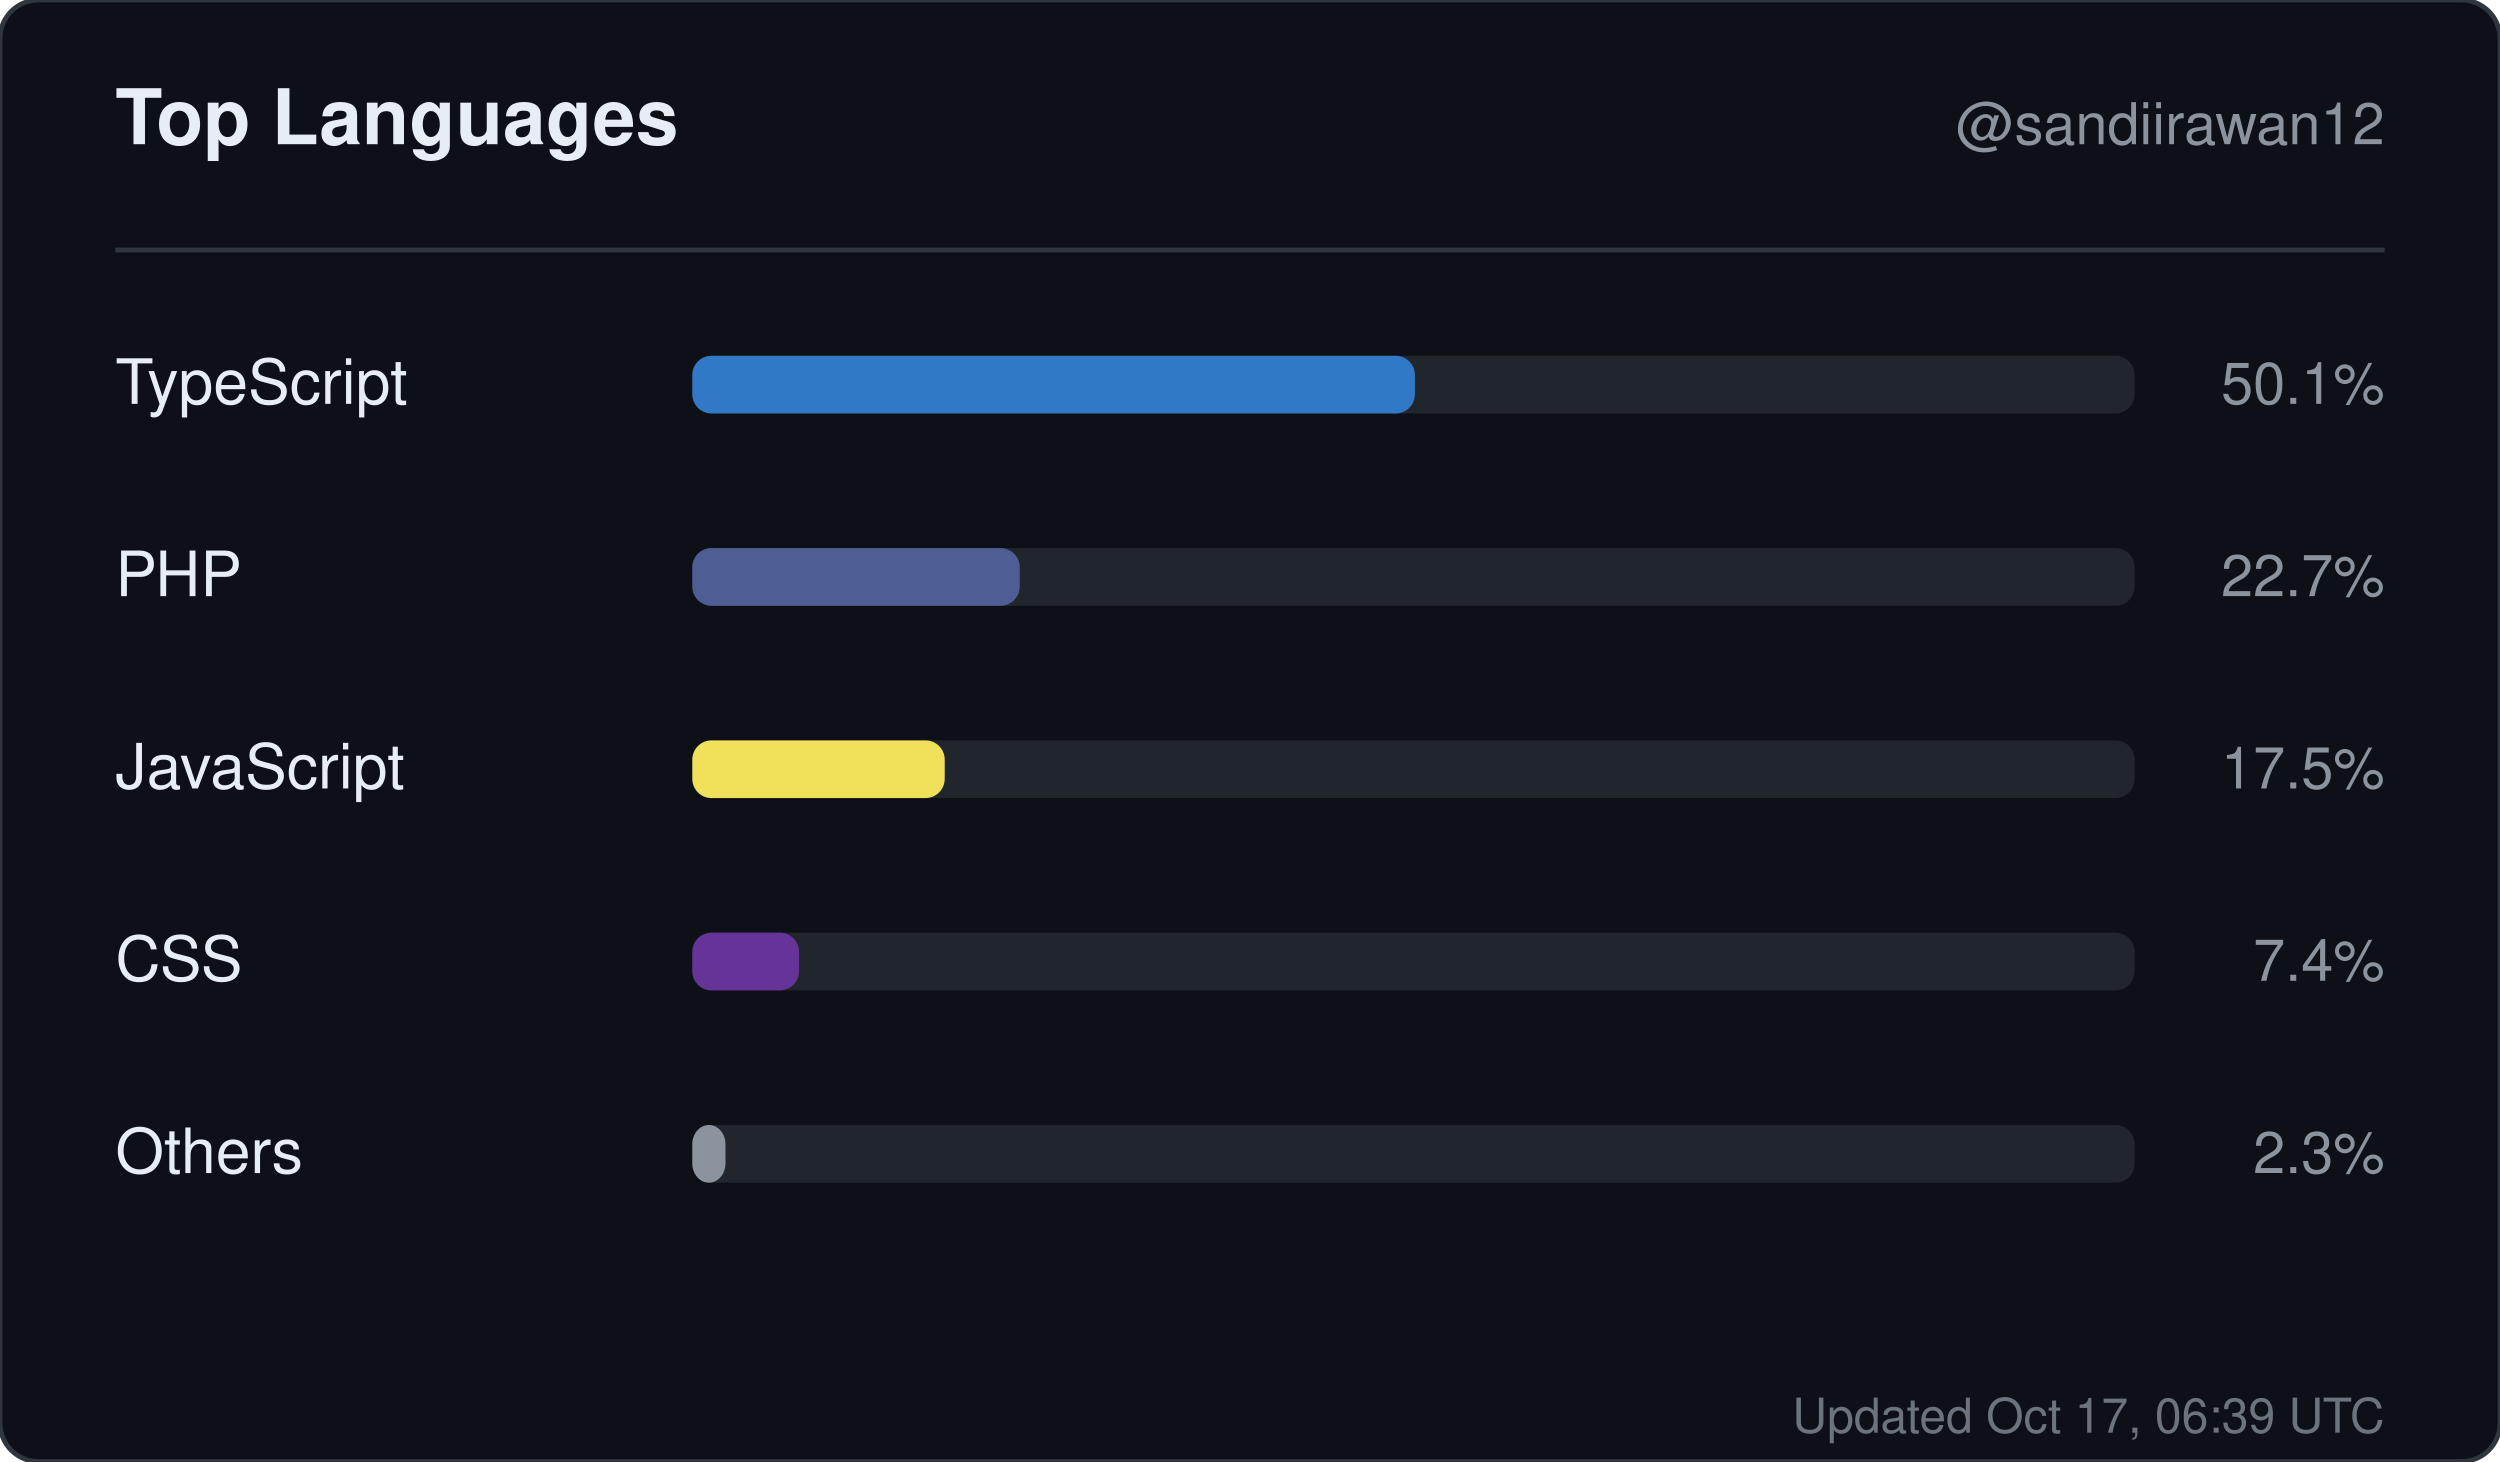
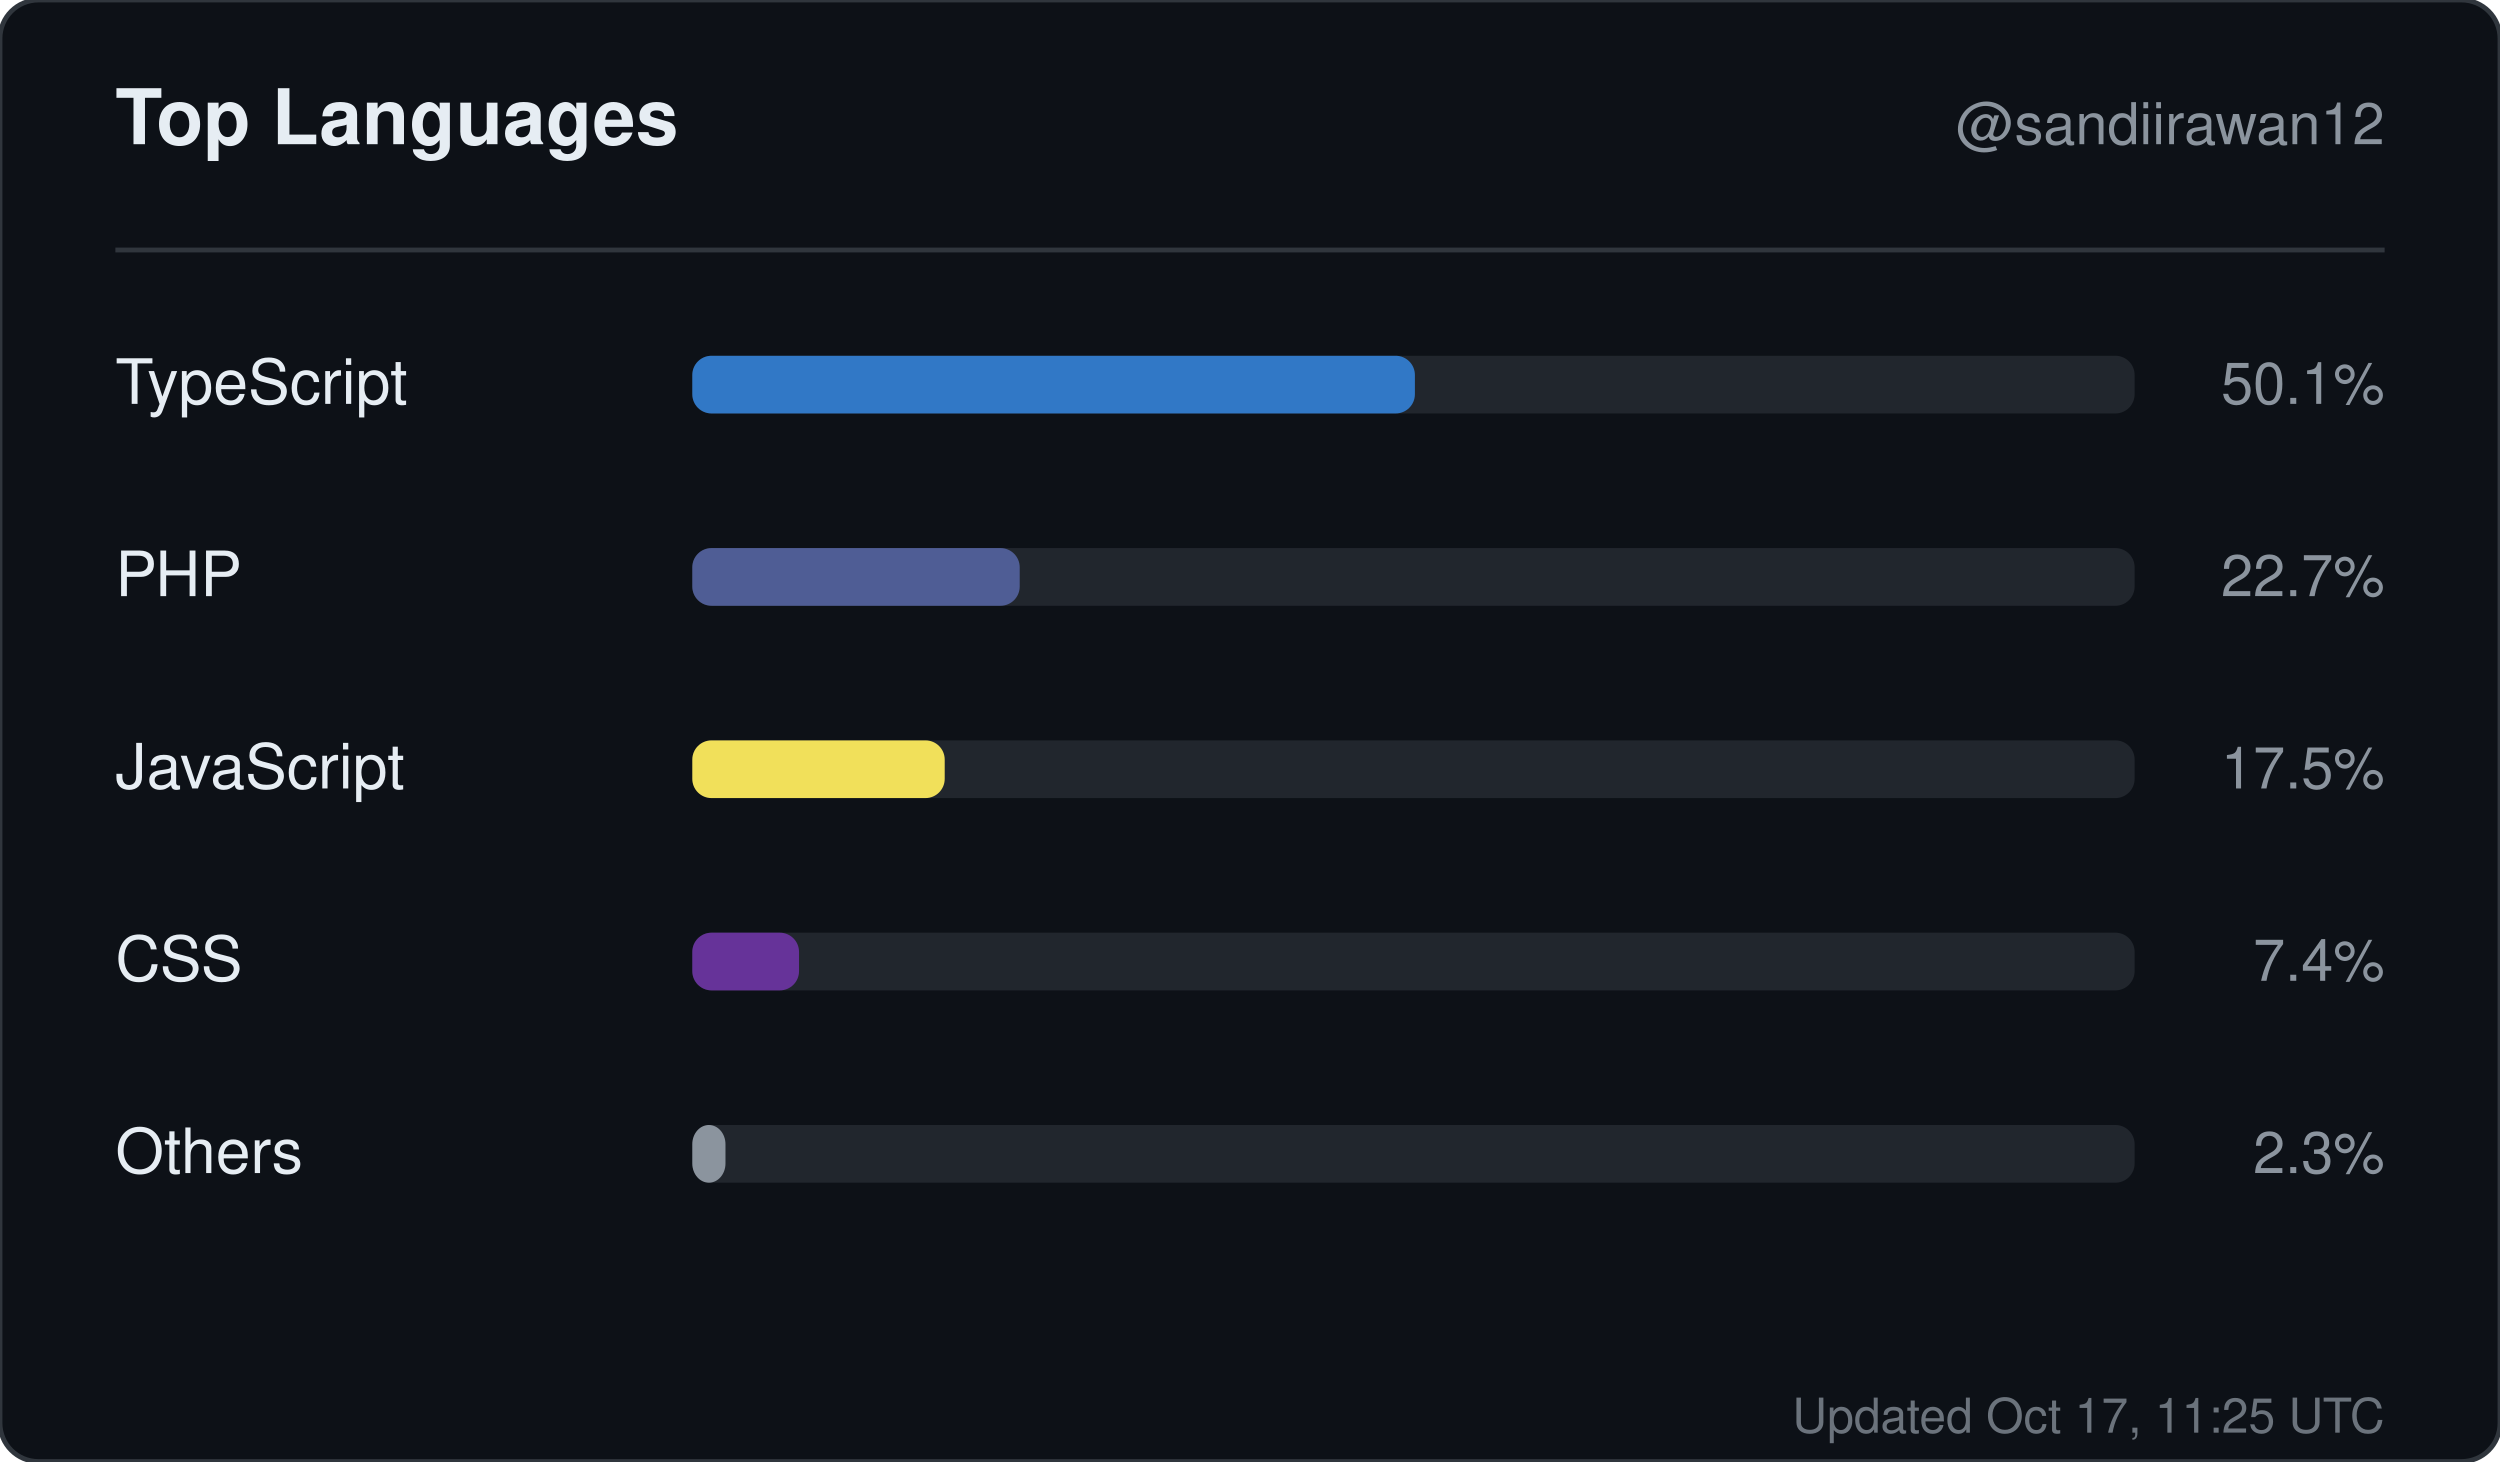
<svg xmlns="http://www.w3.org/2000/svg" width="520" height="304" viewBox="0 0 520 304" role="img" aria-label="Top languages for sandiirawan12">
  <rect width="520" height="304" rx="8" fill="#0d1117" stroke="#30363d" />
  <g font-family="-apple-system, BlinkMacSystemFont, Segoe UI, Helvetica, Arial, sans-serif">
    <text x="24" y="30" fill="#e6edf3" font-size="16" font-weight="700">Top Languages</text>
    <text x="496" y="30" fill="#8b949e" font-size="12" text-anchor="end">@sandiirawan12</text>
    <line x1="24" y1="52" x2="496" y2="52" stroke="#30363d" />
    <text x="24" y="84" fill="#e6edf3" font-size="13">TypeScript</text>
    <rect x="144" y="74" width="300" height="12" rx="4" fill="#21262d" />
    <rect x="144" y="74" width="150.3" height="12" rx="4" fill="#3178c6" />
    <text x="496" y="84" fill="#8b949e" font-size="12" text-anchor="end">50.1%</text>
    <text x="24" y="124" fill="#e6edf3" font-size="13">PHP</text>
    <rect x="144" y="114" width="300" height="12" rx="4" fill="#21262d" />
    <rect x="144" y="114" width="68.1" height="12" rx="4" fill="#4F5D95" />
    <text x="496" y="124" fill="#8b949e" font-size="12" text-anchor="end">22.7%</text>
    <text x="24" y="164" fill="#e6edf3" font-size="13">JavaScript</text>
    <rect x="144" y="154" width="300" height="12" rx="4" fill="#21262d" />
    <rect x="144" y="154" width="52.5" height="12" rx="4" fill="#f1e05a" />
    <text x="496" y="164" fill="#8b949e" font-size="12" text-anchor="end">17.5%</text>
    <text x="24" y="204" fill="#e6edf3" font-size="13">CSS</text>
    <rect x="144" y="194" width="300" height="12" rx="4" fill="#21262d" />
    <rect x="144" y="194" width="22.2" height="12" rx="4" fill="#663399" />
    <text x="496" y="204" fill="#8b949e" font-size="12" text-anchor="end">7.4%</text>
    <text x="24" y="244" fill="#e6edf3" font-size="13">Others</text>
    <rect x="144" y="234" width="300" height="12" rx="4" fill="#21262d" />
    <rect x="144" y="234" width="6.9" height="12" rx="4" fill="#8b949e" />
    <text x="496" y="244" fill="#8b949e" font-size="12" text-anchor="end">2.3%</text>
-     <text x="496" y="298" fill="#8b949e" font-size="10" text-anchor="end" opacity="0.75">Updated Oct 17, 06:39 UTC</text>
+     <text x="496" y="298" fill="#8b949e" font-size="10" text-anchor="end" opacity="0.75">Updated Oct 17, 11:25 UTC</text>
  </g>
</svg>
